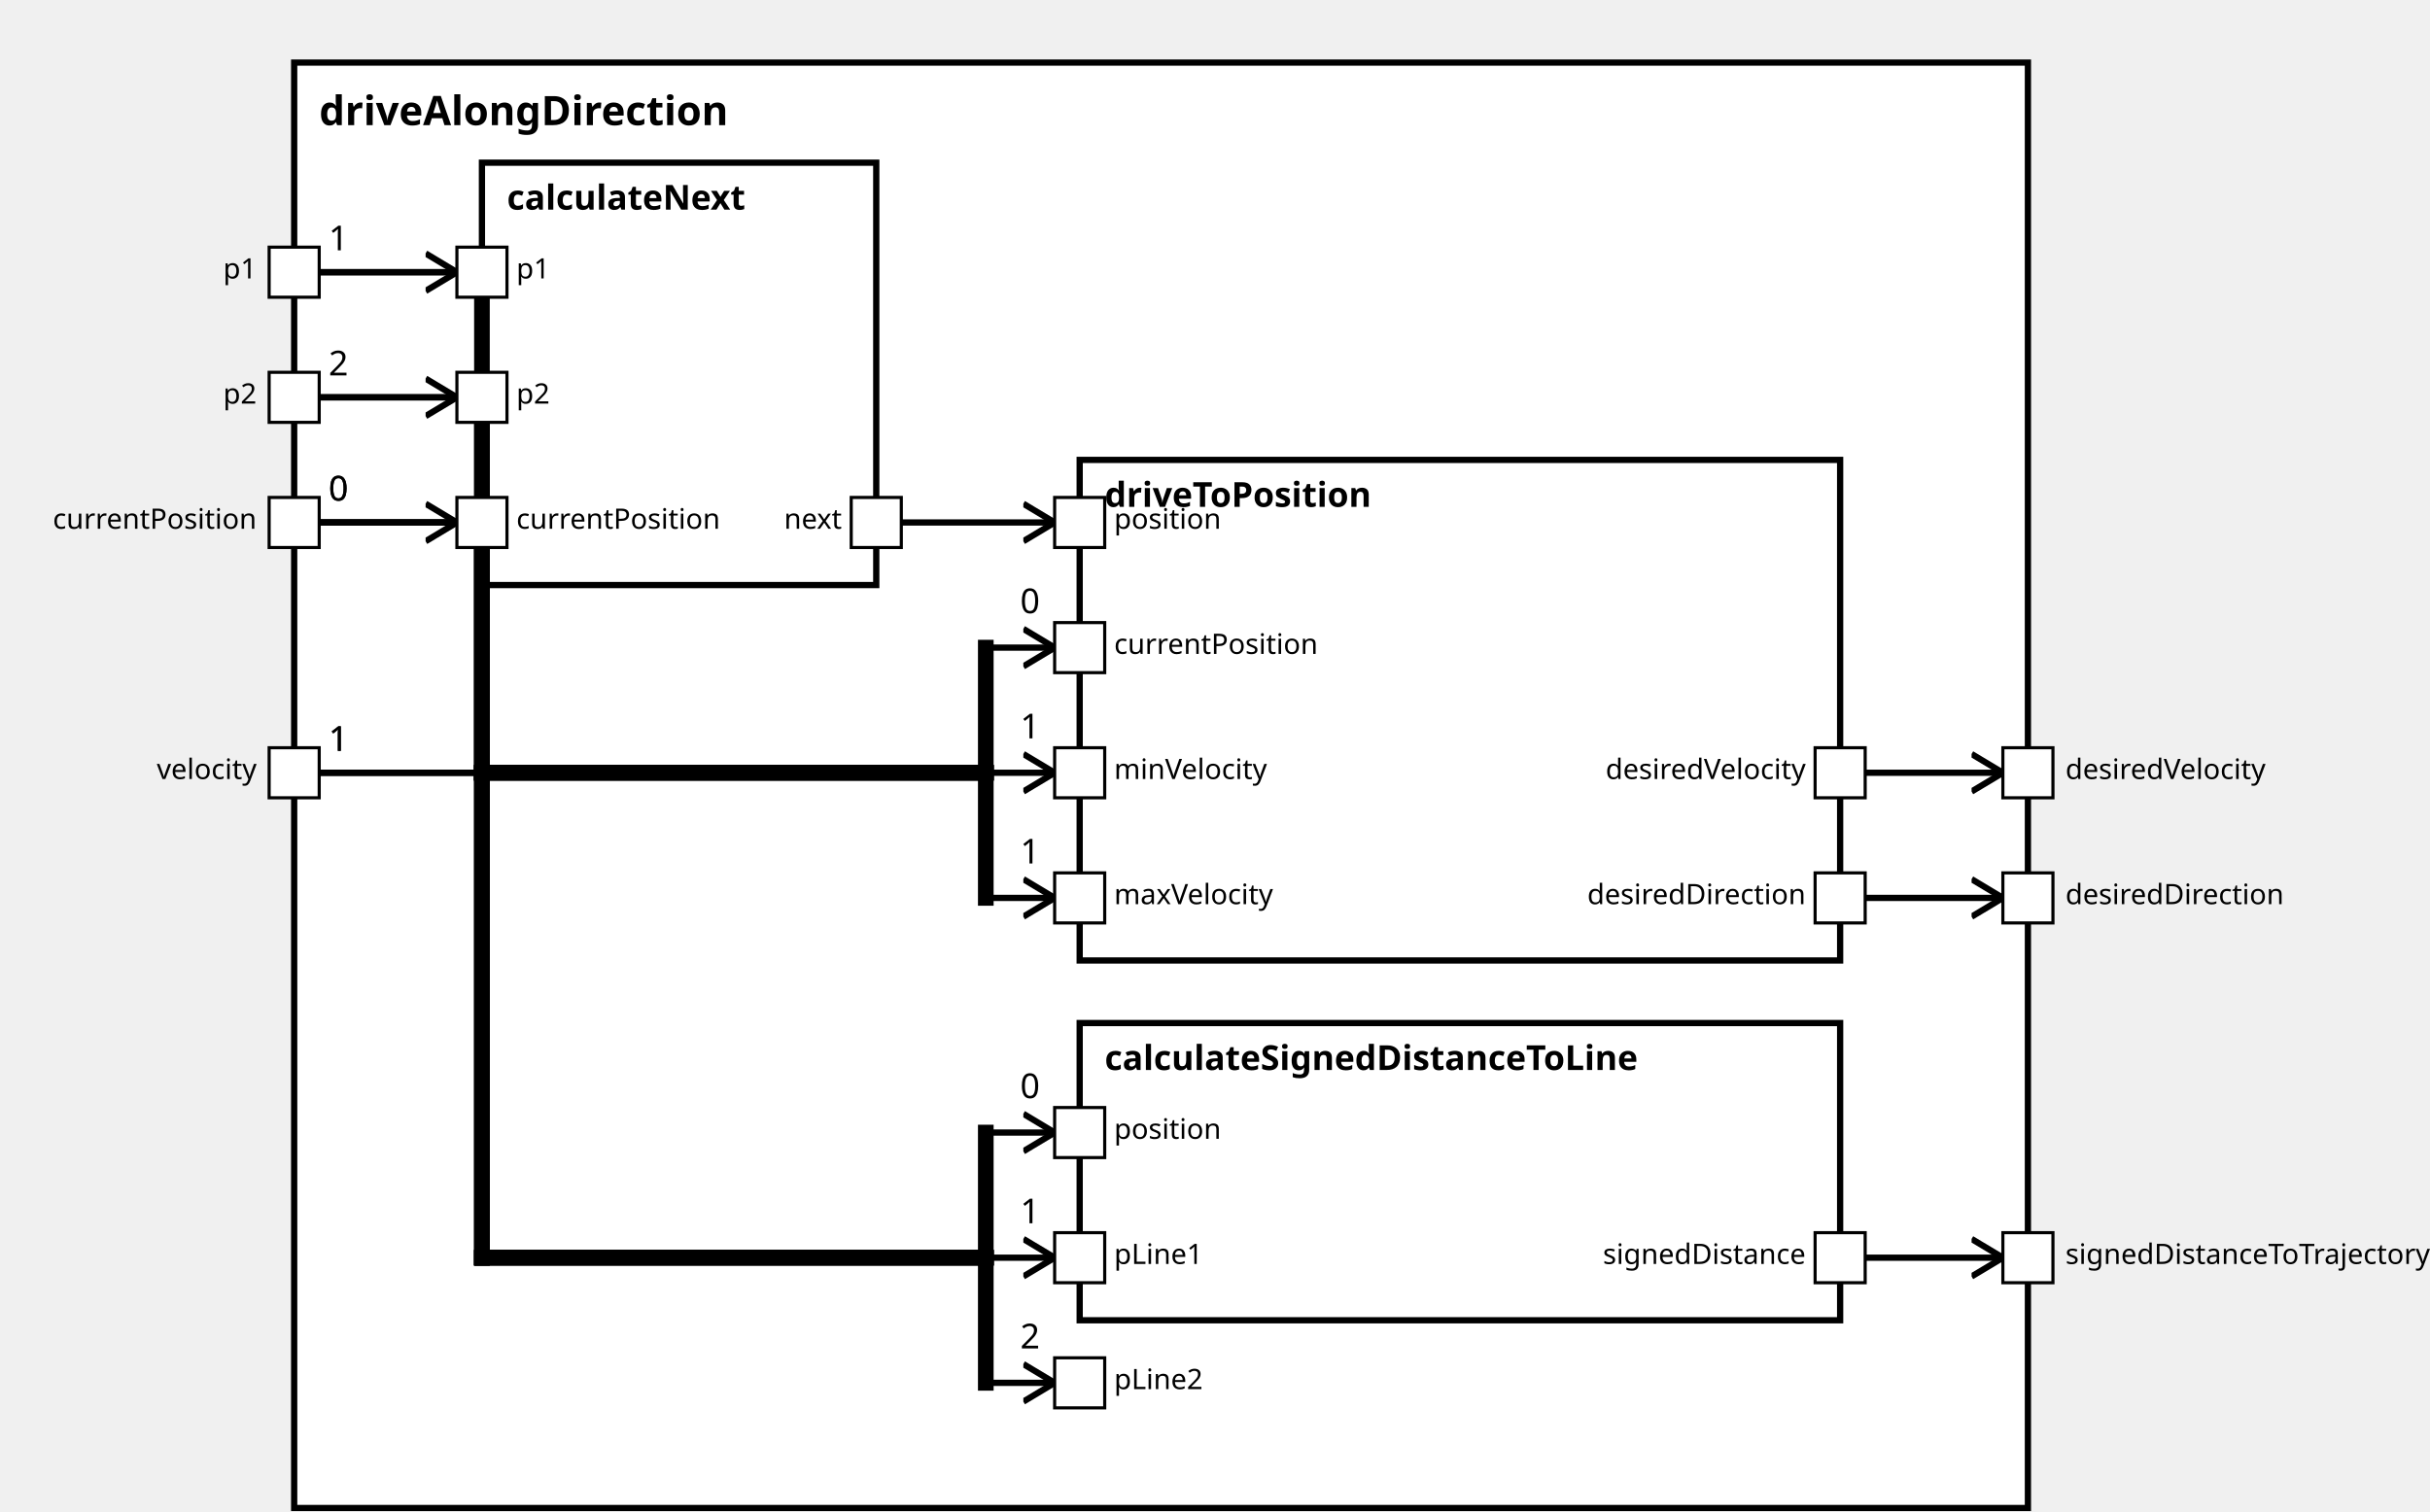
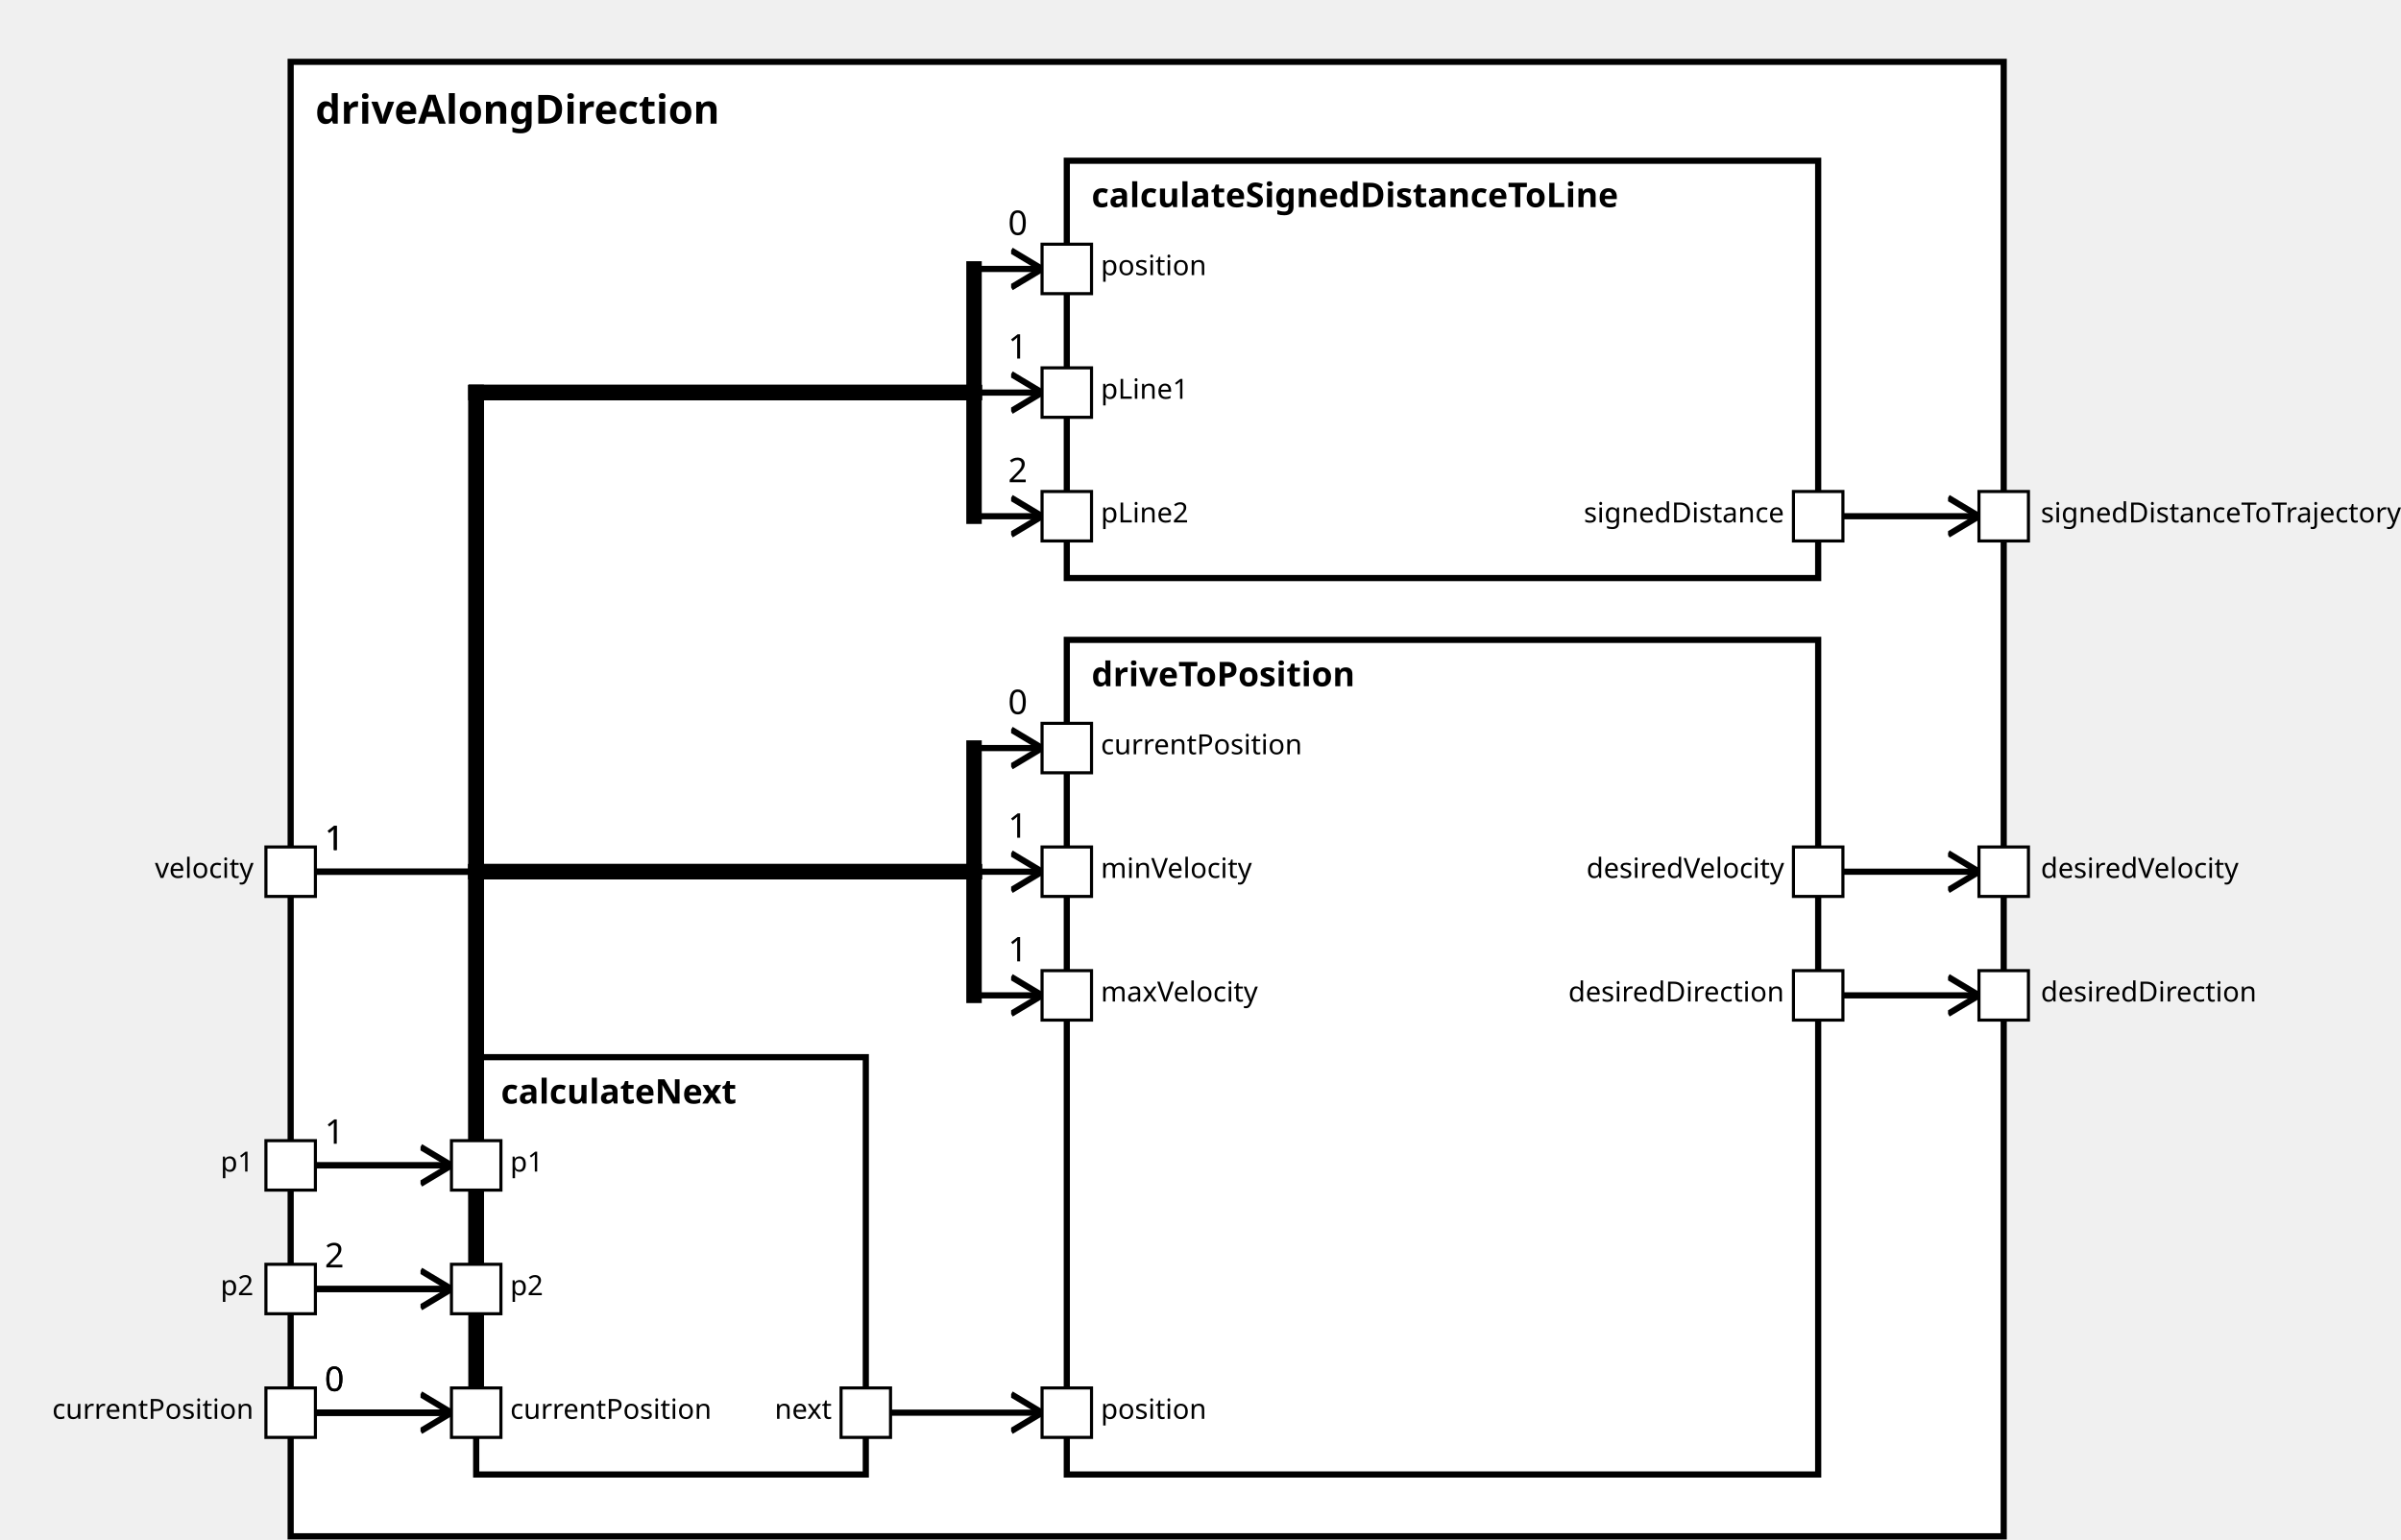
<svg xmlns="http://www.w3.org/2000/svg" xmlns:xlink="http://www.w3.org/1999/xlink" width="100%" height="100%" version="1.1">
  <svg version="1.1">
    <g transform="translate(94 20)">
-       <rect id="24" width="554" height="462" style="fill:white;stroke:black;stroke-width:2;fill-opacity:1.0;stroke-opacity:1.0" />
+       <rect id="23" width="554" height="477" style="fill:white;stroke:black;stroke-width:2;fill-opacity:1.0;stroke-opacity:1.0" />
      <text x="8" y="20" style="font-weight: bold" font-family="Verdana" font-size="13" fill="black">
            driveAlongDirection
    </text>
    </g>
  </svg>
-   <g transform="translate(345 327)">
-     <rect data-name="autopilot.behavior.driveAlongDirection.calculateSignedDistanceToLine" id="28" width="243" height="95" style="fill:white;stroke:black;stroke-width:2;fill-opacity:1.0;stroke-opacity:1.0" />
+   <g transform="translate(345 52)">
+     <rect data-name="autopilot.behavior.driveAlongDirection.calculateSignedDistanceToLine" id="26" width="243" height="135" style="fill:white;stroke:black;stroke-width:2;fill-opacity:1.0;stroke-opacity:1.0" />
    <text x="8" y="15" alignment-baseline="middle" style="font-weight: bold" font-family="Verdana" font-size="11" fill="black">
    calculateSignedDistanceToLine
    </text>
  </g>
-   <g transform="translate(154 52)">
-     <rect data-name="autopilot.behavior.driveAlongDirection.calculateNext" id="26" width="126" height="135" style="fill:white;stroke:black;stroke-width:2;fill-opacity:1.0;stroke-opacity:1.0" />
+   <g transform="translate(154 342)">
+     <rect data-name="autopilot.behavior.driveAlongDirection.calculateNext" id="25" width="126" height="135" style="fill:white;stroke:black;stroke-width:2;fill-opacity:1.0;stroke-opacity:1.0" />
    <text x="8" y="15" alignment-baseline="middle" style="font-weight: bold" font-family="Verdana" font-size="11" fill="black">
    calculateNext
    </text>
  </g>
-   <g transform="translate(345 147)">
-     <rect data-name="autopilot.behavior.driveAlongDirection.driveToPosition" id="27" width="243" height="160" style="fill:white;stroke:black;stroke-width:2;fill-opacity:1.0;stroke-opacity:1.0" />
+   <g transform="translate(345 207)">
+     <rect data-name="autopilot.behavior.driveAlongDirection.driveToPosition" id="27" width="243" height="270" style="fill:white;stroke:black;stroke-width:2;fill-opacity:1.0;stroke-opacity:1.0" />
    <text x="8" y="15" alignment-baseline="middle" style="font-weight: bold" font-family="Verdana" font-size="11" fill="black">
    driveToPosition
    </text>
  </g>
  <defs>
    <marker id="0,0,0" markerWidth="13" markerHeight="13" refX="5" refY="5" orient="auto">
      <polyline points="0,2 5,5 0,8" style="fill:none; stroke:rgb(0,0,0);                     stroke-width:1" />
    </marker>
  </defs>
-   <line stroke-linecap="square" x1="588" y1="402" x2="640" y2="402" style="stroke:rgb(0, 0,0);             stroke-width:2;                 marker-end: url(#0,0,0)             " />
-   <line stroke-linecap="square" x1="588" y1="287" x2="640" y2="287" style="stroke:rgb(0, 0,0);             stroke-width:2;                 marker-end: url(#0,0,0)             " />
-   <line stroke-linecap="square" x1="588" y1="247" x2="640" y2="247" style="stroke:rgb(0, 0,0);             stroke-width:2;                 marker-end: url(#0,0,0)             " />
-   <line stroke-linecap="square" x1="94" y1="167" x2="154" y2="167" style="stroke:rgb(0, 0,0);             stroke-width:2; " />
-   <text x="105" y="160" alignment-baseline="middle" font-family="Verdana" font-size="11" fill="black">
+   <line stroke-linecap="square" x1="588" y1="167" x2="640" y2="167" style="stroke:rgb(0, 0,0);             stroke-width:2;                 marker-end: url(#0,0,0)             " />
+   <line stroke-linecap="square" x1="588" y1="322" x2="640" y2="322" style="stroke:rgb(0, 0,0);             stroke-width:2;                 marker-end: url(#0,0,0)             " />
+   <line stroke-linecap="square" x1="588" y1="282" x2="640" y2="282" style="stroke:rgb(0, 0,0);             stroke-width:2;                 marker-end: url(#0,0,0)             " />
+   <line stroke-linecap="square" x1="94" y1="457" x2="154" y2="457" style="stroke:rgb(0, 0,0);             stroke-width:2; " />
+   <text x="105" y="450" alignment-baseline="middle" font-family="Verdana" font-size="11" fill="black">
    0
    </text>
-   <line stroke-linecap="square" x1="154" y1="167" x2="154" y2="402" style="stroke:rgb(0, 0,0);             stroke-width:5; " />
-   <line stroke-linecap="square" x1="154" y1="402" x2="315" y2="402" style="stroke:rgb(0, 0,0);             stroke-width:5; " />
-   <line stroke-linecap="square" x1="315" y1="402" x2="315" y2="362" style="stroke:rgb(0, 0,0);             stroke-width:5; " />
-   <line stroke-linecap="square" x1="315" y1="362" x2="337" y2="362" style="stroke:rgb(0, 0,0);             stroke-width:2;                 marker-end: url(#0,0,0)             " />
-   <text x="326" y="351" alignment-baseline="middle" font-family="Verdana" font-size="11" fill="black">
+   <line stroke-linecap="square" x1="154" y1="457" x2="154" y2="127" style="stroke:rgb(0, 0,0);             stroke-width:5; " />
+   <line stroke-linecap="square" x1="154" y1="127" x2="315" y2="127" style="stroke:rgb(0, 0,0);             stroke-width:5; " />
+   <line stroke-linecap="square" x1="315" y1="127" x2="315" y2="87" style="stroke:rgb(0, 0,0);             stroke-width:5; " />
+   <line stroke-linecap="square" x1="315" y1="87" x2="337" y2="87" style="stroke:rgb(0, 0,0);             stroke-width:2;                 marker-end: url(#0,0,0)             " />
+   <text x="326" y="76" alignment-baseline="middle" font-family="Verdana" font-size="11" fill="black">
    0
    </text>
-   <line stroke-linecap="square" x1="94" y1="87" x2="154" y2="87" style="stroke:rgb(0, 0,0);             stroke-width:2; " />
-   <text x="105" y="80" alignment-baseline="middle" font-family="Verdana" font-size="11" fill="black">
+   <line stroke-linecap="square" x1="94" y1="377" x2="154" y2="377" style="stroke:rgb(0, 0,0);             stroke-width:2; " />
+   <text x="105" y="370" alignment-baseline="middle" font-family="Verdana" font-size="11" fill="black">
    1
    </text>
-   <line stroke-linecap="square" x1="154" y1="87" x2="154" y2="402" style="stroke:rgb(0, 0,0);             stroke-width:5; " />
-   <line stroke-linecap="square" x1="154" y1="402" x2="315" y2="402" style="stroke:rgb(0, 0,0);             stroke-width:5; " />
-   <line stroke-linecap="square" x1="315" y1="402" x2="315" y2="402" style="stroke:rgb(0, 0,0);             stroke-width:5; " />
-   <line stroke-linecap="square" x1="315" y1="402" x2="337" y2="402" style="stroke:rgb(0, 0,0);             stroke-width:2;                 marker-end: url(#0,0,0)             " />
-   <text x="326" y="391" alignment-baseline="middle" font-family="Verdana" font-size="11" fill="black">
+   <line stroke-linecap="square" x1="154" y1="377" x2="154" y2="127" style="stroke:rgb(0, 0,0);             stroke-width:5; " />
+   <line stroke-linecap="square" x1="154" y1="127" x2="315" y2="127" style="stroke:rgb(0, 0,0);             stroke-width:5; " />
+   <line stroke-linecap="square" x1="315" y1="127" x2="315" y2="127" style="stroke:rgb(0, 0,0);             stroke-width:5; " />
+   <line stroke-linecap="square" x1="315" y1="127" x2="337" y2="127" style="stroke:rgb(0, 0,0);             stroke-width:2;                 marker-end: url(#0,0,0)             " />
+   <text x="326" y="116" alignment-baseline="middle" font-family="Verdana" font-size="11" fill="black">
    1
    </text>
-   <line stroke-linecap="square" x1="94" y1="127" x2="154" y2="127" style="stroke:rgb(0, 0,0);             stroke-width:2; " />
-   <text x="105" y="120" alignment-baseline="middle" font-family="Verdana" font-size="11" fill="black">
+   <line stroke-linecap="square" x1="94" y1="417" x2="154" y2="417" style="stroke:rgb(0, 0,0);             stroke-width:2; " />
+   <text x="105" y="410" alignment-baseline="middle" font-family="Verdana" font-size="11" fill="black">
    2
    </text>
-   <line stroke-linecap="square" x1="154" y1="127" x2="154" y2="402" style="stroke:rgb(0, 0,0);             stroke-width:5; " />
-   <line stroke-linecap="square" x1="154" y1="402" x2="315" y2="402" style="stroke:rgb(0, 0,0);             stroke-width:5; " />
-   <line stroke-linecap="square" x1="315" y1="402" x2="315" y2="442" style="stroke:rgb(0, 0,0);             stroke-width:5; " />
-   <line stroke-linecap="square" x1="315" y1="442" x2="337" y2="442" style="stroke:rgb(0, 0,0);             stroke-width:2;                 marker-end: url(#0,0,0)             " />
-   <text x="326" y="431" alignment-baseline="middle" font-family="Verdana" font-size="11" fill="black">
+   <line stroke-linecap="square" x1="154" y1="417" x2="154" y2="127" style="stroke:rgb(0, 0,0);             stroke-width:5; " />
+   <line stroke-linecap="square" x1="154" y1="127" x2="315" y2="127" style="stroke:rgb(0, 0,0);             stroke-width:5; " />
+   <line stroke-linecap="square" x1="315" y1="127" x2="315" y2="167" style="stroke:rgb(0, 0,0);             stroke-width:5; " />
+   <line stroke-linecap="square" x1="315" y1="167" x2="337" y2="167" style="stroke:rgb(0, 0,0);             stroke-width:2;                 marker-end: url(#0,0,0)             " />
+   <text x="326" y="156" alignment-baseline="middle" font-family="Verdana" font-size="11" fill="black">
    2
    </text>
-   <line stroke-linecap="square" x1="94" y1="167" x2="146" y2="167" style="stroke:rgb(0, 0,0);             stroke-width:2;                 marker-end: url(#0,0,0)             " />
-   <line stroke-linecap="square" x1="94" y1="87" x2="146" y2="87" style="stroke:rgb(0, 0,0);             stroke-width:2;                 marker-end: url(#0,0,0)             " />
-   <line stroke-linecap="square" x1="94" y1="127" x2="146" y2="127" style="stroke:rgb(0, 0,0);             stroke-width:2;                 marker-end: url(#0,0,0)             " />
-   <line stroke-linecap="square" x1="94" y1="167" x2="154" y2="167" style="stroke:rgb(0, 0,0);             stroke-width:2; " />
-   <text x="105" y="160" alignment-baseline="middle" font-family="Verdana" font-size="11" fill="black">
+   <line stroke-linecap="square" x1="94" y1="457" x2="146" y2="457" style="stroke:rgb(0, 0,0);             stroke-width:2;                 marker-end: url(#0,0,0)             " />
+   <line stroke-linecap="square" x1="94" y1="377" x2="146" y2="377" style="stroke:rgb(0, 0,0);             stroke-width:2;                 marker-end: url(#0,0,0)             " />
+   <line stroke-linecap="square" x1="94" y1="417" x2="146" y2="417" style="stroke:rgb(0, 0,0);             stroke-width:2;                 marker-end: url(#0,0,0)             " />
+   <line stroke-linecap="square" x1="94" y1="457" x2="154" y2="457" style="stroke:rgb(0, 0,0);             stroke-width:2; " />
+   <text x="105" y="450" alignment-baseline="middle" font-family="Verdana" font-size="11" fill="black">
    0
    </text>
-   <line stroke-linecap="square" x1="154" y1="167" x2="154" y2="247" style="stroke:rgb(0, 0,0);             stroke-width:5; " />
-   <line stroke-linecap="square" x1="154" y1="247" x2="315" y2="247" style="stroke:rgb(0, 0,0);             stroke-width:5; " />
-   <line stroke-linecap="square" x1="315" y1="247" x2="315" y2="207" style="stroke:rgb(0, 0,0);             stroke-width:5; " />
-   <line stroke-linecap="square" x1="315" y1="207" x2="337" y2="207" style="stroke:rgb(0, 0,0);             stroke-width:2;                 marker-end: url(#0,0,0)             " />
-   <text x="326" y="196" alignment-baseline="middle" font-family="Verdana" font-size="11" fill="black">
+   <line stroke-linecap="square" x1="154" y1="457" x2="154" y2="282" style="stroke:rgb(0, 0,0);             stroke-width:5; " />
+   <line stroke-linecap="square" x1="154" y1="282" x2="315" y2="282" style="stroke:rgb(0, 0,0);             stroke-width:5; " />
+   <line stroke-linecap="square" x1="315" y1="282" x2="315" y2="242" style="stroke:rgb(0, 0,0);             stroke-width:5; " />
+   <line stroke-linecap="square" x1="315" y1="242" x2="337" y2="242" style="stroke:rgb(0, 0,0);             stroke-width:2;                 marker-end: url(#0,0,0)             " />
+   <text x="326" y="231" alignment-baseline="middle" font-family="Verdana" font-size="11" fill="black">
    0
    </text>
-   <line stroke-linecap="square" x1="280" y1="167" x2="337" y2="167" style="stroke:rgb(0, 0,0);             stroke-width:2;                 marker-end: url(#0,0,0)             " />
-   <line stroke-linecap="square" x1="94" y1="247" x2="154" y2="247" style="stroke:rgb(0, 0,0);             stroke-width:2; " />
-   <text x="105" y="240" alignment-baseline="middle" font-family="Verdana" font-size="11" fill="black">
+   <line stroke-linecap="square" x1="280" y1="457" x2="337" y2="457" style="stroke:rgb(0, 0,0);             stroke-width:2;                 marker-end: url(#0,0,0)             " />
+   <line stroke-linecap="square" x1="94" y1="282" x2="154" y2="282" style="stroke:rgb(0, 0,0);             stroke-width:2; " />
+   <text x="105" y="275" alignment-baseline="middle" font-family="Verdana" font-size="11" fill="black">
    1
    </text>
-   <line stroke-linecap="square" x1="154" y1="247" x2="154" y2="247" style="stroke:rgb(0, 0,0);             stroke-width:5; " />
-   <line stroke-linecap="square" x1="154" y1="247" x2="315" y2="247" style="stroke:rgb(0, 0,0);             stroke-width:5; " />
-   <line stroke-linecap="square" x1="315" y1="247" x2="315" y2="247" style="stroke:rgb(0, 0,0);             stroke-width:5; " />
-   <line stroke-linecap="square" x1="315" y1="247" x2="337" y2="247" style="stroke:rgb(0, 0,0);             stroke-width:2;                 marker-end: url(#0,0,0)             " />
-   <text x="326" y="236" alignment-baseline="middle" font-family="Verdana" font-size="11" fill="black">
+   <line stroke-linecap="square" x1="154" y1="282" x2="154" y2="282" style="stroke:rgb(0, 0,0);             stroke-width:5; " />
+   <line stroke-linecap="square" x1="154" y1="282" x2="315" y2="282" style="stroke:rgb(0, 0,0);             stroke-width:5; " />
+   <line stroke-linecap="square" x1="315" y1="282" x2="315" y2="282" style="stroke:rgb(0, 0,0);             stroke-width:5; " />
+   <line stroke-linecap="square" x1="315" y1="282" x2="337" y2="282" style="stroke:rgb(0, 0,0);             stroke-width:2;                 marker-end: url(#0,0,0)             " />
+   <text x="326" y="271" alignment-baseline="middle" font-family="Verdana" font-size="11" fill="black">
    1
    </text>
-   <line stroke-linecap="square" x1="94" y1="247" x2="154" y2="247" style="stroke:rgb(0, 0,0);             stroke-width:2; " />
-   <text x="105" y="240" alignment-baseline="middle" font-family="Verdana" font-size="11" fill="black">
+   <line stroke-linecap="square" x1="94" y1="282" x2="154" y2="282" style="stroke:rgb(0, 0,0);             stroke-width:2; " />
+   <text x="105" y="275" alignment-baseline="middle" font-family="Verdana" font-size="11" fill="black">
    1
    </text>
-   <line stroke-linecap="square" x1="154" y1="247" x2="154" y2="247" style="stroke:rgb(0, 0,0);             stroke-width:5; " />
-   <line stroke-linecap="square" x1="154" y1="247" x2="315" y2="247" style="stroke:rgb(0, 0,0);             stroke-width:5; " />
-   <line stroke-linecap="square" x1="315" y1="247" x2="315" y2="287" style="stroke:rgb(0, 0,0);             stroke-width:5; " />
-   <line stroke-linecap="square" x1="315" y1="287" x2="337" y2="287" style="stroke:rgb(0, 0,0);             stroke-width:2;                 marker-end: url(#0,0,0)             " />
-   <text x="326" y="276" alignment-baseline="middle" font-family="Verdana" font-size="11" fill="black">
+   <line stroke-linecap="square" x1="154" y1="282" x2="154" y2="282" style="stroke:rgb(0, 0,0);             stroke-width:5; " />
+   <line stroke-linecap="square" x1="154" y1="282" x2="315" y2="282" style="stroke:rgb(0, 0,0);             stroke-width:5; " />
+   <line stroke-linecap="square" x1="315" y1="282" x2="315" y2="322" style="stroke:rgb(0, 0,0);             stroke-width:5; " />
+   <line stroke-linecap="square" x1="315" y1="322" x2="337" y2="322" style="stroke:rgb(0, 0,0);             stroke-width:2;                 marker-end: url(#0,0,0)             " />
+   <text x="326" y="311" alignment-baseline="middle" font-family="Verdana" font-size="11" fill="black">
    1
    </text>
  <defs>
    <rect id="port" x="0" y="0" width="16" height="16" style="fill:white;stroke:rgb(0,0,0);stroke-width:1;fill-opacity:1.0;stroke-opacity:1.0" />
  </defs>
-   <use x="86" y="159" xlink:href="#port" />
-   <text text-anchor="end" alignment-baseline="middle" x="82" y="169" transform="rotate(0,82,169)" style="font-weight: regular" font-family="Verdana" font-size="9" fill="black">
+   <use x="86" y="449" xlink:href="#port" />
+   <text text-anchor="end" alignment-baseline="middle" x="82" y="459" transform="rotate(0,82,459)" style="font-weight: regular" font-family="Verdana" font-size="9" fill="black">
currentPosition
</text>
-   <use x="86" y="79" xlink:href="#port" />
-   <text text-anchor="end" alignment-baseline="middle" x="82" y="89" transform="rotate(0,82,89)" style="font-weight: regular" font-family="Verdana" font-size="9" fill="black">
+   <use x="86" y="369" xlink:href="#port" />
+   <text text-anchor="end" alignment-baseline="middle" x="82" y="379" transform="rotate(0,82,379)" style="font-weight: regular" font-family="Verdana" font-size="9" fill="black">
p1
</text>
-   <use x="86" y="119" xlink:href="#port" />
-   <text text-anchor="end" alignment-baseline="middle" x="82" y="129" transform="rotate(0,82,129)" style="font-weight: regular" font-family="Verdana" font-size="9" fill="black">
+   <use x="86" y="409" xlink:href="#port" />
+   <text text-anchor="end" alignment-baseline="middle" x="82" y="419" transform="rotate(0,82,419)" style="font-weight: regular" font-family="Verdana" font-size="9" fill="black">
p2
</text>
-   <use x="86" y="239" xlink:href="#port" />
-   <text text-anchor="end" alignment-baseline="middle" x="82" y="249" transform="rotate(0,82,249)" style="font-weight: regular" font-family="Verdana" font-size="9" fill="black">
+   <use x="86" y="274" xlink:href="#port" />
+   <text text-anchor="end" alignment-baseline="middle" x="82" y="284" transform="rotate(0,82,284)" style="font-weight: regular" font-family="Verdana" font-size="9" fill="black">
velocity
</text>
-   <use x="640" y="394" xlink:href="#port" />
-   <text text-anchor="start" alignment-baseline="middle" x="660" y="404" transform="rotate(0,660,404)" style="font-weight: regular" font-family="Verdana" font-size="9" fill="black">
+   <use x="640" y="159" xlink:href="#port" />
+   <text text-anchor="start" alignment-baseline="middle" x="660" y="169" transform="rotate(0,660,169)" style="font-weight: regular" font-family="Verdana" font-size="9" fill="black">
signedDistanceToTrajectory
</text>
-   <use x="640" y="279" xlink:href="#port" />
-   <text text-anchor="start" alignment-baseline="middle" x="660" y="289" transform="rotate(0,660,289)" style="font-weight: regular" font-family="Verdana" font-size="9" fill="black">
+   <use x="640" y="314" xlink:href="#port" />
+   <text text-anchor="start" alignment-baseline="middle" x="660" y="324" transform="rotate(0,660,324)" style="font-weight: regular" font-family="Verdana" font-size="9" fill="black">
desiredDirection
</text>
-   <use x="640" y="239" xlink:href="#port" />
-   <text text-anchor="start" alignment-baseline="middle" x="660" y="249" transform="rotate(0,660,249)" style="font-weight: regular" font-family="Verdana" font-size="9" fill="black">
+   <use x="640" y="274" xlink:href="#port" />
+   <text text-anchor="start" alignment-baseline="middle" x="660" y="284" transform="rotate(0,660,284)" style="font-weight: regular" font-family="Verdana" font-size="9" fill="black">
desiredVelocity
</text>
-   <use x="337" y="354" xlink:href="#port" />
-   <text text-anchor="start" alignment-baseline="middle" x="356" y="364" transform="rotate(0,356,364)" style="font-weight: regular" font-family="Verdana" font-size="9" fill="black">
+   <use x="337" y="79" xlink:href="#port" />
+   <text text-anchor="start" alignment-baseline="middle" x="356" y="89" transform="rotate(0,356,89)" style="font-weight: regular" font-family="Verdana" font-size="9" fill="black">
position
</text>
-   <use x="337" y="394" xlink:href="#port" />
-   <text text-anchor="start" alignment-baseline="middle" x="356" y="404" transform="rotate(0,356,404)" style="font-weight: regular" font-family="Verdana" font-size="9" fill="black">
+   <use x="337" y="119" xlink:href="#port" />
+   <text text-anchor="start" alignment-baseline="middle" x="356" y="129" transform="rotate(0,356,129)" style="font-weight: regular" font-family="Verdana" font-size="9" fill="black">
pLine1
- </text>
-   <use x="337" y="434" xlink:href="#port" />
-   <text text-anchor="start" alignment-baseline="middle" x="356" y="444" transform="rotate(0,356,444)" style="font-weight: regular" font-family="Verdana" font-size="9" fill="black">
- pLine2
- </text>
-   <use x="580" y="394" xlink:href="#port" />
-   <text text-anchor="end" alignment-baseline="middle" x="577" y="404" transform="rotate(0,577,404)" style="font-weight: regular" font-family="Verdana" font-size="9" fill="black">
- signedDistance
- </text>
-   <use x="146" y="159" xlink:href="#port" />
-   <text text-anchor="start" alignment-baseline="middle" x="165" y="169" transform="rotate(0,165,169)" style="font-weight: regular" font-family="Verdana" font-size="9" fill="black">
- currentPosition
- </text>
-   <use x="146" y="79" xlink:href="#port" />
-   <text text-anchor="start" alignment-baseline="middle" x="165" y="89" transform="rotate(0,165,89)" style="font-weight: regular" font-family="Verdana" font-size="9" fill="black">
- p1
- </text>
-   <use x="146" y="119" xlink:href="#port" />
-   <text text-anchor="start" alignment-baseline="middle" x="165" y="129" transform="rotate(0,165,129)" style="font-weight: regular" font-family="Verdana" font-size="9" fill="black">
- p2
- </text>
-   <use x="272" y="159" xlink:href="#port" />
-   <text text-anchor="end" alignment-baseline="middle" x="269" y="169" transform="rotate(0,269,169)" style="font-weight: regular" font-family="Verdana" font-size="9" fill="black">
- next
- </text>
-   <use x="337" y="199" xlink:href="#port" />
-   <text text-anchor="start" alignment-baseline="middle" x="356" y="209" transform="rotate(0,356,209)" style="font-weight: regular" font-family="Verdana" font-size="9" fill="black">
- currentPosition
</text>
  <use x="337" y="159" xlink:href="#port" />
  <text text-anchor="start" alignment-baseline="middle" x="356" y="169" transform="rotate(0,356,169)" style="font-weight: regular" font-family="Verdana" font-size="9" fill="black">
+ pLine2
+ </text>
+   <use x="580" y="159" xlink:href="#port" />
+   <text text-anchor="end" alignment-baseline="middle" x="577" y="169" transform="rotate(0,577,169)" style="font-weight: regular" font-family="Verdana" font-size="9" fill="black">
+ signedDistance
+ </text>
+   <use x="146" y="449" xlink:href="#port" />
+   <text text-anchor="start" alignment-baseline="middle" x="165" y="459" transform="rotate(0,165,459)" style="font-weight: regular" font-family="Verdana" font-size="9" fill="black">
+ currentPosition
+ </text>
+   <use x="146" y="369" xlink:href="#port" />
+   <text text-anchor="start" alignment-baseline="middle" x="165" y="379" transform="rotate(0,165,379)" style="font-weight: regular" font-family="Verdana" font-size="9" fill="black">
+ p1
+ </text>
+   <use x="146" y="409" xlink:href="#port" />
+   <text text-anchor="start" alignment-baseline="middle" x="165" y="419" transform="rotate(0,165,419)" style="font-weight: regular" font-family="Verdana" font-size="9" fill="black">
+ p2
+ </text>
+   <use x="272" y="449" xlink:href="#port" />
+   <text text-anchor="end" alignment-baseline="middle" x="269" y="459" transform="rotate(0,269,459)" style="font-weight: regular" font-family="Verdana" font-size="9" fill="black">
+ next
+ </text>
+   <use x="337" y="234" xlink:href="#port" />
+   <text text-anchor="start" alignment-baseline="middle" x="356" y="244" transform="rotate(0,356,244)" style="font-weight: regular" font-family="Verdana" font-size="9" fill="black">
+ currentPosition
+ </text>
+   <use x="337" y="449" xlink:href="#port" />
+   <text text-anchor="start" alignment-baseline="middle" x="356" y="459" transform="rotate(0,356,459)" style="font-weight: regular" font-family="Verdana" font-size="9" fill="black">
position
</text>
-   <use x="337" y="239" xlink:href="#port" />
-   <text text-anchor="start" alignment-baseline="middle" x="356" y="249" transform="rotate(0,356,249)" style="font-weight: regular" font-family="Verdana" font-size="9" fill="black">
+   <use x="337" y="274" xlink:href="#port" />
+   <text text-anchor="start" alignment-baseline="middle" x="356" y="284" transform="rotate(0,356,284)" style="font-weight: regular" font-family="Verdana" font-size="9" fill="black">
minVelocity
</text>
-   <use x="337" y="279" xlink:href="#port" />
-   <text text-anchor="start" alignment-baseline="middle" x="356" y="289" transform="rotate(0,356,289)" style="font-weight: regular" font-family="Verdana" font-size="9" fill="black">
+   <use x="337" y="314" xlink:href="#port" />
+   <text text-anchor="start" alignment-baseline="middle" x="356" y="324" transform="rotate(0,356,324)" style="font-weight: regular" font-family="Verdana" font-size="9" fill="black">
maxVelocity
</text>
-   <use x="580" y="279" xlink:href="#port" />
-   <text text-anchor="end" alignment-baseline="middle" x="577" y="289" transform="rotate(0,577,289)" style="font-weight: regular" font-family="Verdana" font-size="9" fill="black">
+   <use x="580" y="314" xlink:href="#port" />
+   <text text-anchor="end" alignment-baseline="middle" x="577" y="324" transform="rotate(0,577,324)" style="font-weight: regular" font-family="Verdana" font-size="9" fill="black">
desiredDirection
</text>
-   <use x="580" y="239" xlink:href="#port" />
-   <text text-anchor="end" alignment-baseline="middle" x="577" y="249" transform="rotate(0,577,249)" style="font-weight: regular" font-family="Verdana" font-size="9" fill="black">
+   <use x="580" y="274" xlink:href="#port" />
+   <text text-anchor="end" alignment-baseline="middle" x="577" y="284" transform="rotate(0,577,284)" style="font-weight: regular" font-family="Verdana" font-size="9" fill="black">
desiredVelocity
</text>
</svg>
